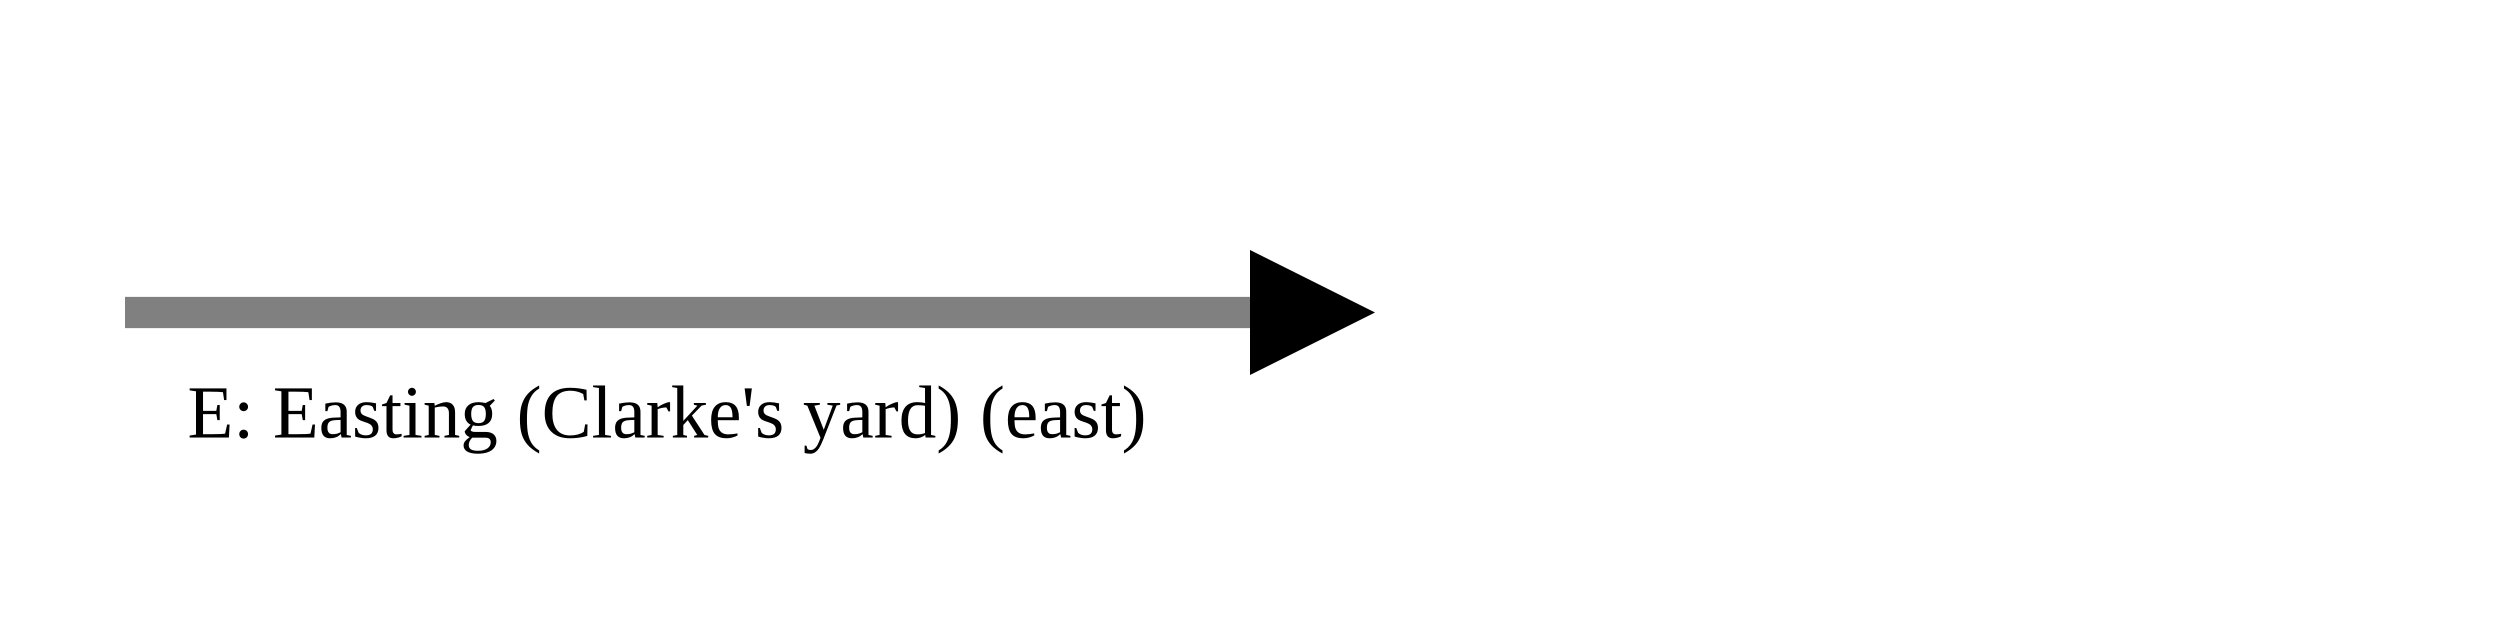
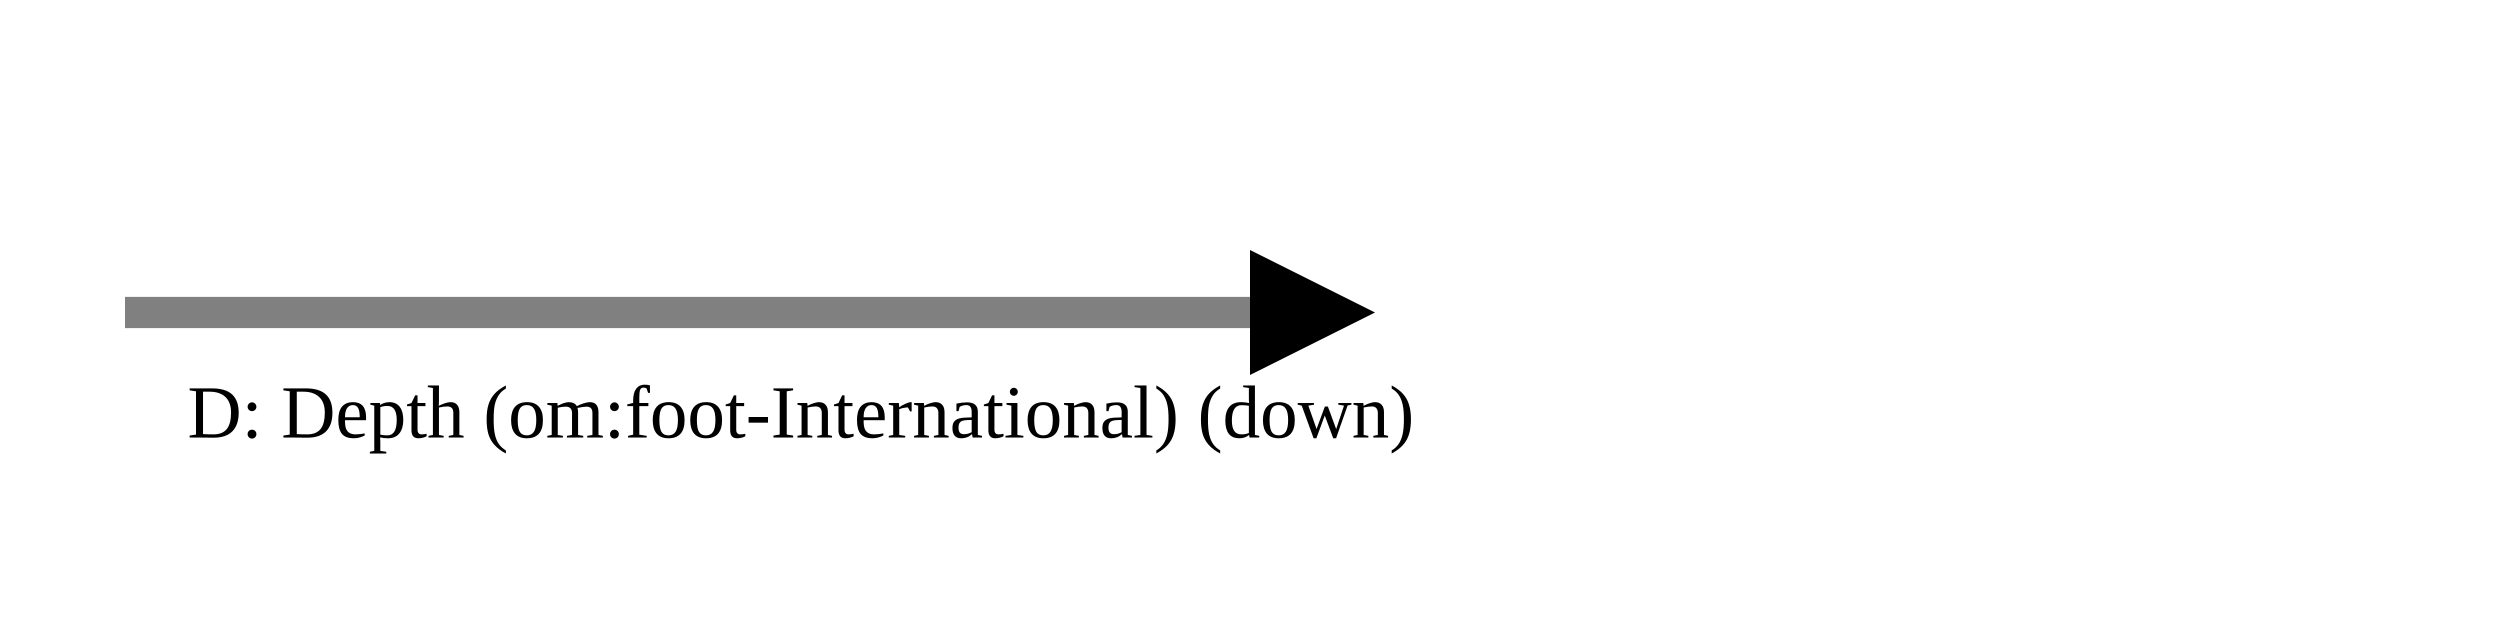
<svg xmlns="http://www.w3.org/2000/svg" version="1.1" width="400" height="100" viewbox="0 0 275 100">
  <defs>
    <marker id="arrowhead" markerWidth="10" markerHeight="7" refX="0" refY="2" orient="auto">
      <polygon points="0 0, 4 2, 0 4" />
    </marker>
  </defs>
  <line x1="20" y1="50" x2="200" y2="50" stroke="gray" stroke-width="5" marker-end="url(#arrowhead)" />
-   <text x="30" y="70" class="small">E: Easting (Clarke's yard) (east)</text>
+   <text x="30" y="70" class="small">D: Depth (om:foot-International) (down)</text>
</svg>
